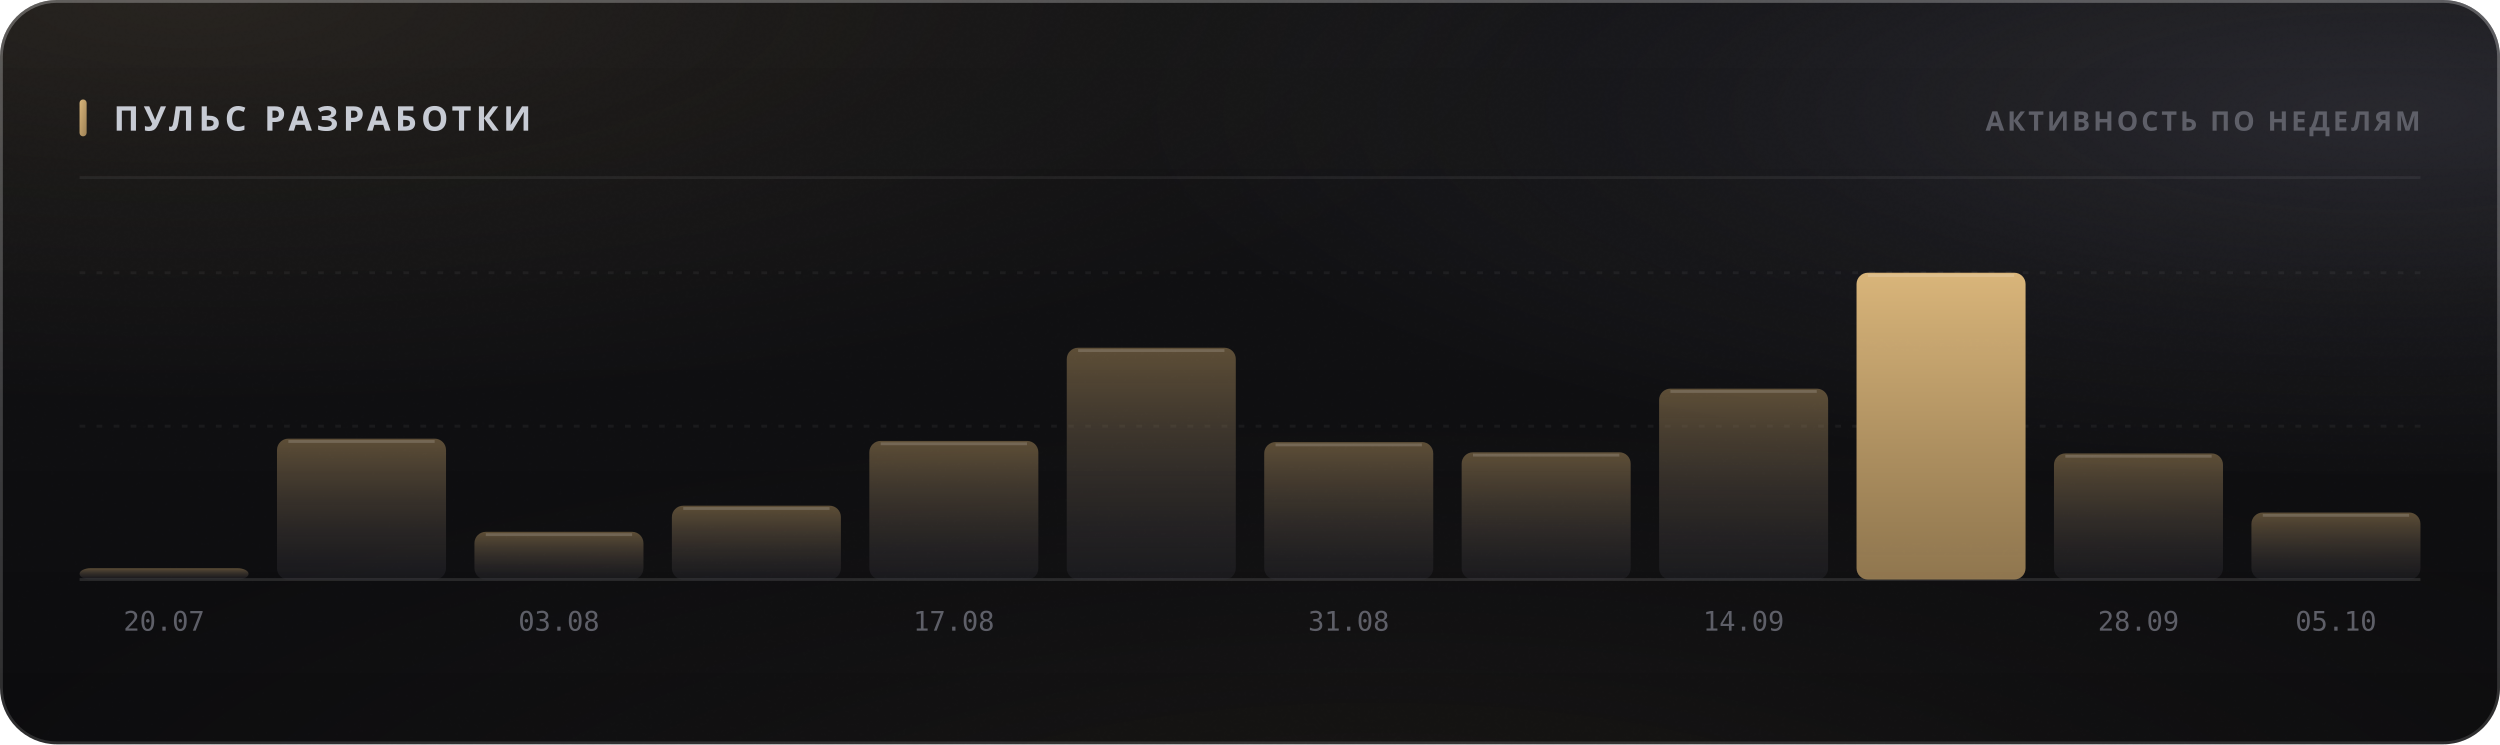
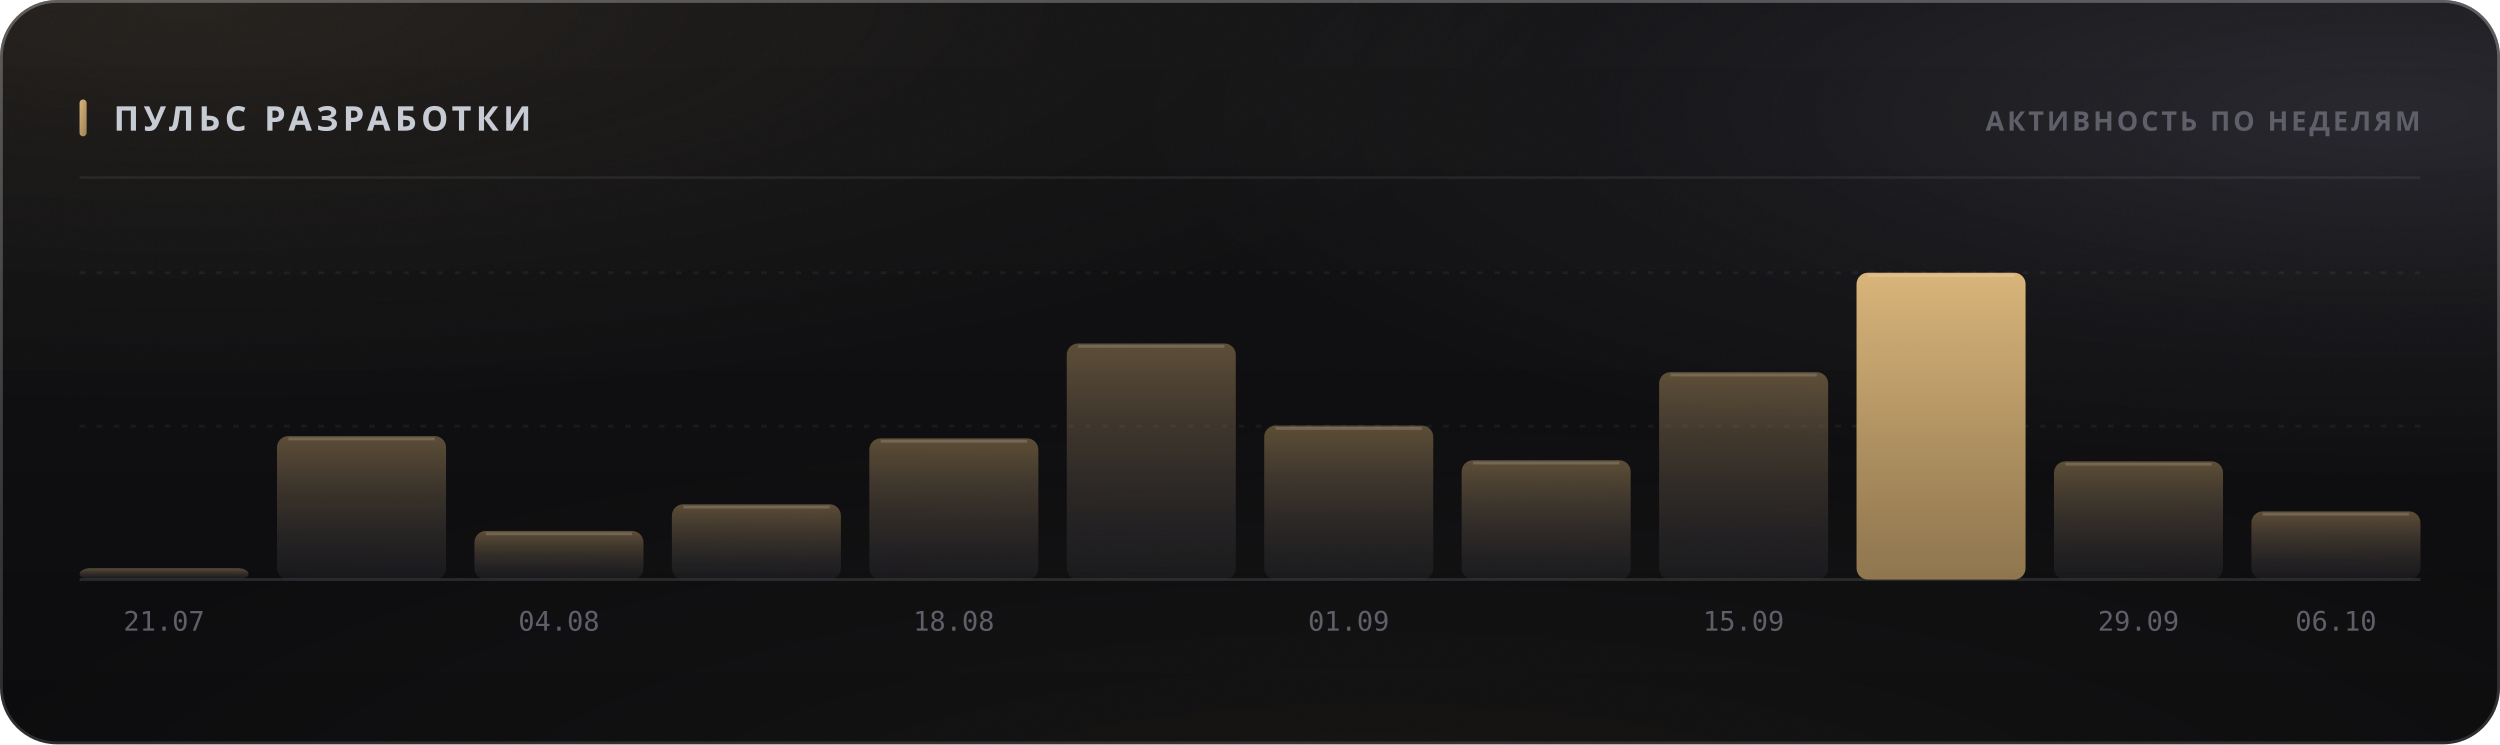
<svg xmlns="http://www.w3.org/2000/svg" width="880" height="262" viewBox="0 0 880 262" role="img">
  <style>
  text { font-family: -apple-system, BlinkMacSystemFont, 'Segoe UI', 'Noto Sans', Helvetica, Arial, sans-serif; }
  .mono { font-family: ui-monospace, 'SF Mono', 'Cascadia Mono', 'DejaVu Sans Mono', Menlo, Consolas, monospace; font-variant-numeric: tabular-nums; }
  .caps { letter-spacing: .1em; text-transform: uppercase; }

  @keyframes sheen  { from { transform: translateX(-120%); } to { transform: translateX(260%); } }
  @keyframes rise   { from { opacity: 0; transform: translateY(6px); } to { opacity: 1; transform: none; } }
  @keyframes slide  { from { opacity: 0; transform: translateX(-8px); } to { opacity: 1; transform: none; } }
  @keyframes grow   { from { transform: scaleY(0); } to { transform: scaleY(1); } }
  @keyframes widen  { from { transform: scaleX(0); } to { transform: scaleX(1); } }
  @keyframes draw   { from { stroke-dashoffset: 200; } to { stroke-dashoffset: 0; } }

  .sheen { animation: sheen 5.5s cubic-bezier(.45,0,.2,1) infinite; }
  .rise  { animation: rise .5s cubic-bezier(.16,1,.3,1) both; }
  .slide { animation: slide .42s cubic-bezier(.16,1,.3,1) both; }
  .bar   { transform-box: fill-box; transform-origin: 50% 100%;
           animation: grow .62s cubic-bezier(.16,1,.3,1) both; }
  .fill  { transform-box: fill-box; transform-origin: 0% 50%;
           animation: widen .8s cubic-bezier(.16,1,.3,1) both; }
  /* The hidden start state lives in the keyframes, never in the static rule.
     A renderer that ignores CSS animations then falls back to the FINISHED
     state — a drawn line, visible text — instead of an empty panel. */
  .spark { stroke-dasharray: 200;
           animation: draw 1.1s cubic-bezier(.16,1,.3,1) both; }

  @media (prefers-reduced-motion: reduce) {
    .sheen { animation: none; opacity: 0; }
    .rise, .slide, .bar, .fill, .spark { animation: none; opacity: 1; transform: none;
                                         stroke-dashoffset: 0; }
  }</style>
  <defs>
    <filter id="grain5" x="0" y="0" width="100%" height="100%">
      <feTurbulence type="fractalNoise" baseFrequency="0.85" numOctaves="3" stitchTiles="stitch" />
      <feColorMatrix type="saturate" values="0" />
    </filter>
    <linearGradient id="accent1" x1="0" y1="0" x2="1" y2="1">
      <stop offset="0%" stop-color="#d9b57a" />
      <stop offset="100%" stop-color="#9d8155" />
    </linearGradient>
    <radialGradient id="aurora6" cx="0.08" cy="0" r="0.55">
      <stop offset="0%" stop-color="#d9b47a" stop-opacity="0.1" />
      <stop offset="55%" stop-color="#d9b47a" stop-opacity="0.035" />
      <stop offset="100%" stop-color="#d9b47a" stop-opacity="0" />
    </radialGradient>
    <radialGradient id="aurora7" cx="0.95" cy="0.15" r="0.5">
      <stop offset="0%" stop-color="#706f83" stop-opacity="0.22" />
      <stop offset="55%" stop-color="#706f83" stop-opacity="0.077" />
      <stop offset="100%" stop-color="#706f83" stop-opacity="0" />
    </radialGradient>
    <radialGradient id="aurora8" cx="0.55" cy="1.15" r="0.6">
      <stop offset="0%" stop-color="#b39b74" stop-opacity="0.07" />
      <stop offset="55%" stop-color="#b39b74" stop-opacity="0.025" />
      <stop offset="100%" stop-color="#b39b74" stop-opacity="0" />
    </radialGradient>
    <linearGradient id="glass2" x1="0" y1="0" x2="0" y2="1">
      <stop offset="0%" stop-color="#ffffff" stop-opacity="0.036" />
      <stop offset="100%" stop-color="#ffffff" stop-opacity="0.007" />
    </linearGradient>
    <linearGradient id="rim3" x1="0" y1="0" x2="0" y2="1">
      <stop offset="0%" stop-color="#ffffff" stop-opacity="0.182" />
      <stop offset="100%" stop-color="#ffffff" stop-opacity="0.025" />
    </linearGradient>
    <linearGradient id="spec4" x1="0" y1="0" x2="1" y2="0">
      <stop offset="0%" stop-color="#ffffff" stop-opacity="0" />
      <stop offset="35%" stop-color="#ffffff" stop-opacity="0.336" />
      <stop offset="70%" stop-color="#ffffff" stop-opacity="0.118" />
      <stop offset="100%" stop-color="#ffffff" stop-opacity="0" />
    </linearGradient>
    <linearGradient id="barfill9" x1="0" y1="0" x2="0" y2="1">
      <stop offset="0%" stop-color="#9d8155" stop-opacity="0.55" />
      <stop offset="100%" stop-color="#3c3c47" stop-opacity="0.22" />
    </linearGradient>
    <linearGradient id="barfill10" x1="0" y1="0" x2="0" y2="1">
      <stop offset="0%" stop-color="#9d8155" stop-opacity="0.55" />
      <stop offset="100%" stop-color="#3c3c47" stop-opacity="0.22" />
    </linearGradient>
    <linearGradient id="barfill11" x1="0" y1="0" x2="0" y2="1">
      <stop offset="0%" stop-color="#9d8155" stop-opacity="0.55" />
      <stop offset="100%" stop-color="#3c3c47" stop-opacity="0.22" />
    </linearGradient>
    <linearGradient id="barfill12" x1="0" y1="0" x2="0" y2="1">
      <stop offset="0%" stop-color="#9d8155" stop-opacity="0.55" />
      <stop offset="100%" stop-color="#3c3c47" stop-opacity="0.22" />
    </linearGradient>
    <linearGradient id="barfill13" x1="0" y1="0" x2="0" y2="1">
      <stop offset="0%" stop-color="#9d8155" stop-opacity="0.55" />
      <stop offset="100%" stop-color="#3c3c47" stop-opacity="0.22" />
    </linearGradient>
    <linearGradient id="barfill14" x1="0" y1="0" x2="0" y2="1">
      <stop offset="0%" stop-color="#9d8155" stop-opacity="0.55" />
      <stop offset="100%" stop-color="#3c3c47" stop-opacity="0.22" />
    </linearGradient>
    <linearGradient id="barfill15" x1="0" y1="0" x2="0" y2="1">
      <stop offset="0%" stop-color="#9d8155" stop-opacity="0.55" />
      <stop offset="100%" stop-color="#3c3c47" stop-opacity="0.22" />
    </linearGradient>
    <linearGradient id="barfill16" x1="0" y1="0" x2="0" y2="1">
      <stop offset="0%" stop-color="#9d8155" stop-opacity="0.55" />
      <stop offset="100%" stop-color="#3c3c47" stop-opacity="0.22" />
    </linearGradient>
    <linearGradient id="barfill17" x1="0" y1="0" x2="0" y2="1">
      <stop offset="0%" stop-color="#9d8155" stop-opacity="0.55" />
      <stop offset="100%" stop-color="#3c3c47" stop-opacity="0.22" />
    </linearGradient>
    <linearGradient id="barfill18" x1="0" y1="0" x2="0" y2="1">
      <stop offset="0%" stop-color="#d9b57a" stop-opacity="1" />
      <stop offset="100%" stop-color="#9d8155" stop-opacity="0.9" />
    </linearGradient>
    <linearGradient id="barfill19" x1="0" y1="0" x2="0" y2="1">
      <stop offset="0%" stop-color="#9d8155" stop-opacity="0.55" />
      <stop offset="100%" stop-color="#3c3c47" stop-opacity="0.22" />
    </linearGradient>
    <linearGradient id="barfill20" x1="0" y1="0" x2="0" y2="1">
      <stop offset="0%" stop-color="#9d8155" stop-opacity="0.55" />
      <stop offset="100%" stop-color="#3c3c47" stop-opacity="0.22" />
    </linearGradient>
  </defs>
  <rect width="880" height="262" rx="20" fill="#0a0a0c" />
  <rect width="880" height="262" rx="20" fill="url(#aurora6)" />
  <rect width="880" height="262" rx="20" fill="url(#aurora7)" />
  <rect width="880" height="262" rx="20" fill="url(#aurora8)" />
  <rect width="880" height="262" rx="20" fill="url(#glass2)" />
  <rect width="880" height="262" rx="20" filter="url(#grain5)" opacity="0.085" style="mix-blend-mode:overlay" />
  <rect x=".5" y=".5" width="879" height="261" rx="19.5" fill="none" stroke="rgba(255,255,255,0.11)" />
  <rect x=".5" y=".5" width="879" height="261" rx="19.5" fill="none" stroke="url(#rim3)" />
  <path d="M20 1 H860" stroke="url(#spec4)" stroke-width="1.2" fill="none" />
  <rect x="28" y="35" width="2.5" height="13" rx="1.25" fill="url(#accent1)" />
  <text x="40" y="46" font-size="12" font-weight="700" fill="#c7cbd4" letter-spacing="0.13em">ПУЛЬС РАЗРАБОТКИ</text>
  <text x="852" y="46" font-size="9.5" font-weight="600" fill="#5e5f68" text-anchor="end" letter-spacing="0.11em">АКТИВНОСТЬ ПО НЕДЕЛЯМ</text>
  <path d="M28 62.5 H852" stroke="rgba(255,255,255,0.06)" stroke-width="1" />
  <path d="M28 150.0 H852" stroke="rgba(255,255,255,0.05)" stroke-width="1" stroke-dasharray="2 4" />
  <path d="M28 96.0 H852" stroke="rgba(255,255,255,0.05)" stroke-width="1" stroke-dasharray="2 4" />
  <path d="M28 204 H852" stroke="rgba(255,255,255,0.11)" stroke-width="1" />
  <rect class="bar" x="28.0" y="200.0" width="59.5" height="4.0" rx="4" fill="url(#barfill9)" opacity="1" style="animation-delay:0s" />
-   <text x="57.75" y="222" font-size="9.5" font-weight="400" fill="#5e5f68" text-anchor="middle" class="mono">20.07</text>
-   <rect class="bar" x="97.5" y="154.4" width="59.5" height="49.6" rx="4" fill="url(#barfill10)" opacity="1" style="animation-delay:0.038s" />
-   <path d="M101.5 155.4 H153.0" stroke="rgba(255,255,255,0.154)" stroke-width="1" />
-   <rect class="bar" x="167.0" y="187.2" width="59.5" height="16.8" rx="4" fill="url(#barfill11)" opacity="1" style="animation-delay:0.076s" />
-   <path d="M171.0 188.2 H222.5" stroke="rgba(255,255,255,0.154)" stroke-width="1" />
-   <text x="196.75" y="222" font-size="9.5" font-weight="400" fill="#5e5f68" text-anchor="middle" class="mono">03.08</text>
-   <rect class="bar" x="236.5" y="178.0" width="59.5" height="26.0" rx="4" fill="url(#barfill12)" opacity="1" style="animation-delay:0.114s" />
-   <path d="M240.5 179.0 H292.0" stroke="rgba(255,255,255,0.154)" stroke-width="1" />
-   <rect class="bar" x="306.0" y="155.2" width="59.5" height="48.8" rx="4" fill="url(#barfill13)" opacity="1" style="animation-delay:0.152s" />
-   <path d="M310.0 156.2 H361.5" stroke="rgba(255,255,255,0.154)" stroke-width="1" />
-   <text x="335.75" y="222" font-size="9.5" font-weight="400" fill="#5e5f68" text-anchor="middle" class="mono">17.08</text>
-   <rect class="bar" x="375.5" y="122.4" width="59.5" height="81.6" rx="4" fill="url(#barfill14)" opacity="1" style="animation-delay:0.19s" />
-   <path d="M379.5 123.4 H431.0" stroke="rgba(255,255,255,0.154)" stroke-width="1" />
-   <rect class="bar" x="445.0" y="155.6" width="59.5" height="48.4" rx="4" fill="url(#barfill15)" opacity="1" style="animation-delay:0.228s" />
-   <path d="M449.0 156.6 H500.5" stroke="rgba(255,255,255,0.154)" stroke-width="1" />
-   <text x="474.75" y="222" font-size="9.5" font-weight="400" fill="#5e5f68" text-anchor="middle" class="mono">31.08</text>
-   <rect class="bar" x="514.5" y="159.2" width="59.5" height="44.8" rx="4" fill="url(#barfill16)" opacity="1" style="animation-delay:0.266s" />
-   <path d="M518.5 160.2 H570.0" stroke="rgba(255,255,255,0.154)" stroke-width="1" />
-   <rect class="bar" x="584.0" y="136.8" width="59.5" height="67.2" rx="4" fill="url(#barfill17)" opacity="1" style="animation-delay:0.304s" />
-   <path d="M588.0 137.8 H639.5" stroke="rgba(255,255,255,0.154)" stroke-width="1" />
-   <text x="613.75" y="222" font-size="9.5" font-weight="400" fill="#5e5f68" text-anchor="middle" class="mono">14.09</text>
+   <text x="57.75" y="222" font-size="9.5" font-weight="400" fill="#5e5f68" text-anchor="middle" class="mono">21.07</text>
+   <rect class="bar" x="97.5" y="153.5" width="59.5" height="50.5" rx="4" fill="url(#barfill10)" opacity="1" style="animation-delay:0.038s" />
+   <path d="M101.5 154.5 H153.0" stroke="rgba(255,255,255,0.154)" stroke-width="1" />
+   <rect class="bar" x="167.0" y="186.9" width="59.5" height="17.1" rx="4" fill="url(#barfill11)" opacity="1" style="animation-delay:0.076s" />
+   <path d="M171.0 187.9 H222.5" stroke="rgba(255,255,255,0.154)" stroke-width="1" />
+   <text x="196.75" y="222" font-size="9.5" font-weight="400" fill="#5e5f68" text-anchor="middle" class="mono">04.08</text>
+   <rect class="bar" x="236.5" y="177.5" width="59.5" height="26.5" rx="4" fill="url(#barfill12)" opacity="1" style="animation-delay:0.114s" />
+   <path d="M240.5 178.5 H292.0" stroke="rgba(255,255,255,0.154)" stroke-width="1" />
+   <rect class="bar" x="306.0" y="154.3" width="59.5" height="49.7" rx="4" fill="url(#barfill13)" opacity="1" style="animation-delay:0.152s" />
+   <path d="M310.0 155.3 H361.5" stroke="rgba(255,255,255,0.154)" stroke-width="1" />
+   <text x="335.75" y="222" font-size="9.5" font-weight="400" fill="#5e5f68" text-anchor="middle" class="mono">18.08</text>
+   <rect class="bar" x="375.5" y="120.9" width="59.5" height="83.1" rx="4" fill="url(#barfill14)" opacity="1" style="animation-delay:0.19s" />
+   <path d="M379.5 121.9 H431.0" stroke="rgba(255,255,255,0.154)" stroke-width="1" />
+   <rect class="bar" x="445.0" y="149.8" width="59.5" height="54.2" rx="4" fill="url(#barfill15)" opacity="1" style="animation-delay:0.228s" />
+   <path d="M449.0 150.8 H500.5" stroke="rgba(255,255,255,0.154)" stroke-width="1" />
+   <text x="474.75" y="222" font-size="9.5" font-weight="400" fill="#5e5f68" text-anchor="middle" class="mono">01.09</text>
+   <rect class="bar" x="514.5" y="162.0" width="59.5" height="42.0" rx="4" fill="url(#barfill16)" opacity="1" style="animation-delay:0.266s" />
+   <path d="M518.5 163.0 H570.0" stroke="rgba(255,255,255,0.154)" stroke-width="1" />
+   <rect class="bar" x="584.0" y="131.0" width="59.5" height="73.0" rx="4" fill="url(#barfill17)" opacity="1" style="animation-delay:0.304s" />
+   <path d="M588.0 132.0 H639.5" stroke="rgba(255,255,255,0.154)" stroke-width="1" />
+   <text x="613.75" y="222" font-size="9.5" font-weight="400" fill="#5e5f68" text-anchor="middle" class="mono">15.09</text>
  <rect class="bar" x="653.5" y="96.0" width="59.5" height="108.0" rx="4" fill="url(#barfill18)" opacity="1" style="animation-delay:0.342s" />
  <path d="M657.5 97.0 H709.0" stroke="rgba(255,255,255,0.154)" stroke-width="1" />
-   <rect class="bar" x="723.0" y="159.6" width="59.5" height="44.4" rx="4" fill="url(#barfill19)" opacity="1" style="animation-delay:0.38s" />
-   <path d="M727.0 160.6 H778.5" stroke="rgba(255,255,255,0.154)" stroke-width="1" />
-   <text x="752.75" y="222" font-size="9.5" font-weight="400" fill="#5e5f68" text-anchor="middle" class="mono">28.09</text>
-   <rect class="bar" x="792.5" y="180.4" width="59.5" height="23.6" rx="4" fill="url(#barfill20)" opacity="1" style="animation-delay:0.418s" />
-   <path d="M796.5 181.4 H848.0" stroke="rgba(255,255,255,0.154)" stroke-width="1" />
-   <text x="822.25" y="222" font-size="9.5" font-weight="400" fill="#5e5f68" text-anchor="middle" class="mono">05.10</text>
+   <rect class="bar" x="723.0" y="162.4" width="59.5" height="41.6" rx="4" fill="url(#barfill19)" opacity="1" style="animation-delay:0.38s" />
+   <path d="M727.0 163.4 H778.5" stroke="rgba(255,255,255,0.154)" stroke-width="1" />
+   <text x="752.75" y="222" font-size="9.5" font-weight="400" fill="#5e5f68" text-anchor="middle" class="mono">29.09</text>
+   <rect class="bar" x="792.5" y="180.0" width="59.5" height="24.0" rx="4" fill="url(#barfill20)" opacity="1" style="animation-delay:0.418s" />
+   <path d="M796.5 181.0 H848.0" stroke="rgba(255,255,255,0.154)" stroke-width="1" />
+   <text x="822.25" y="222" font-size="9.5" font-weight="400" fill="#5e5f68" text-anchor="middle" class="mono">06.10</text>
</svg>
